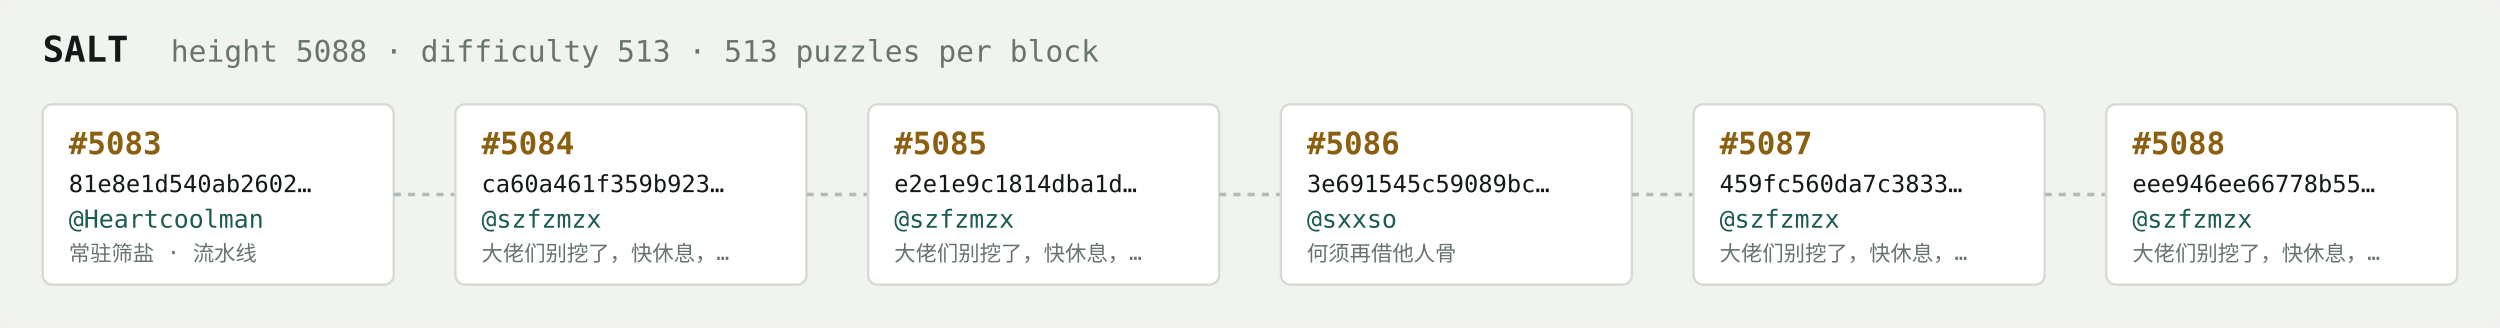
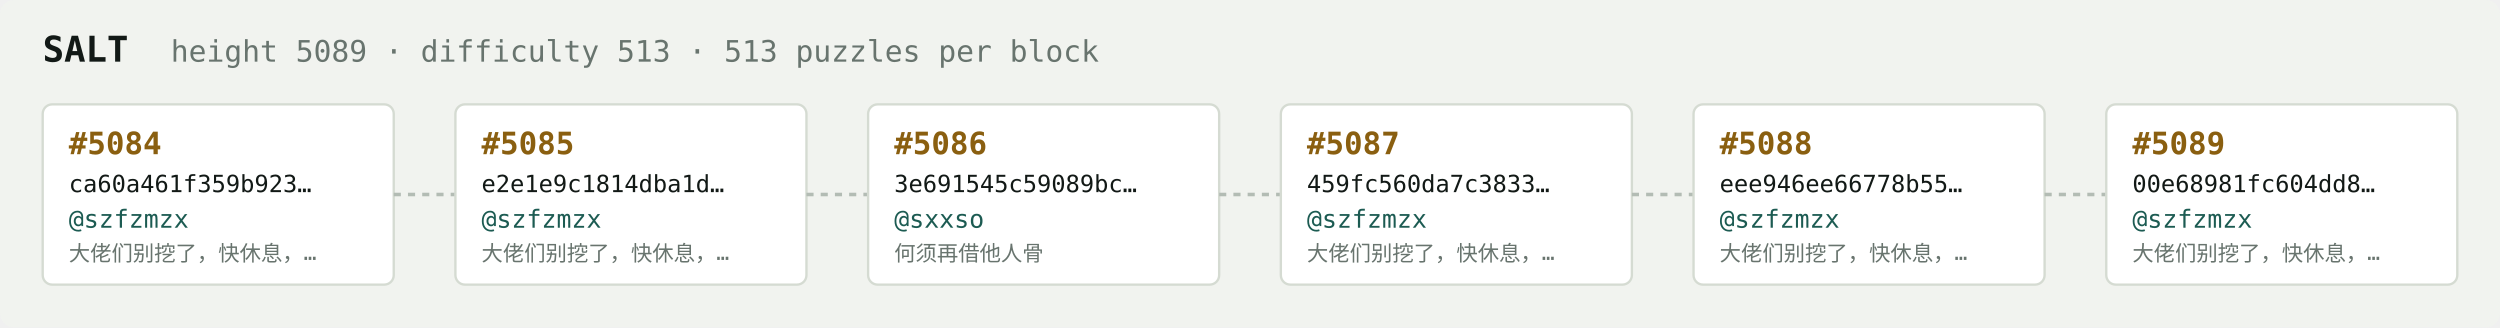
<svg xmlns="http://www.w3.org/2000/svg" width="1054" height="138" viewBox="0 0 1054 138" font-family="ui-monospace,SFMono-Regular,Menlo,monospace">
  <rect fill="#f1f3ef" width="1054" height="138" rx="6" />
  <text x="18" y="26" fill="#121916" font-size="15" font-weight="700">SALT</text>
-   <text x="72" y="26" fill="#68746e" font-size="12.5">height 5088 · difficulty 513 · 513 puzzles per block</text>
+   <text x="72" y="26" fill="#68746e" font-size="12.5">height 5089 · difficulty 513 · 513 puzzles per block</text>
  <rect x="18" y="44" width="148" height="76" rx="4" fill="#ffffff" stroke="#d5dbd2" stroke-width="1" />
-   <text x="29" y="65" fill="#8a5f10" font-size="13" font-weight="700">#5083</text>
-   <text x="29" y="81" fill="#121916" font-size="10">81e8e1d540ab2602…</text>
-   <text x="29" y="96" fill="#1c5b52" font-size="10.5">@Heartcoolman</text>
-   <text x="29" y="110" fill="#68746e" font-size="9">常驻筛盐 · 流水线</text>
+   <text x="29" y="65" fill="#8a5f10" font-size="13" font-weight="700">#5084</text>
+   <text x="29" y="81" fill="#121916" font-size="10">ca60a461f359b923…</text>
+   <text x="29" y="96" fill="#1c5b52" font-size="10.5">@szfzmzx</text>
+   <text x="29" y="110" fill="#68746e" font-size="9">大佬们别挖了，快休息，…</text>
  <line x1="166" y1="82.0" x2="192" y2="82.0" stroke="#b3bcb4" stroke-width="1.5" stroke-dasharray="3 3" />
  <rect x="192" y="44" width="148" height="76" rx="4" fill="#ffffff" stroke="#d5dbd2" stroke-width="1" />
-   <text x="203" y="65" fill="#8a5f10" font-size="13" font-weight="700">#5084</text>
-   <text x="203" y="81" fill="#121916" font-size="10">ca60a461f359b923…</text>
+   <text x="203" y="65" fill="#8a5f10" font-size="13" font-weight="700">#5085</text>
+   <text x="203" y="81" fill="#121916" font-size="10">e2e1e9c1814dba1d…</text>
  <text x="203" y="96" fill="#1c5b52" font-size="10.5">@szfzmzx</text>
  <text x="203" y="110" fill="#68746e" font-size="9">大佬们别挖了，快休息，…</text>
  <line x1="340" y1="82.0" x2="366" y2="82.0" stroke="#b3bcb4" stroke-width="1.5" stroke-dasharray="3 3" />
  <rect x="366" y="44" width="148" height="76" rx="4" fill="#ffffff" stroke="#d5dbd2" stroke-width="1" />
-   <text x="377" y="65" fill="#8a5f10" font-size="13" font-weight="700">#5085</text>
-   <text x="377" y="81" fill="#121916" font-size="10">e2e1e9c1814dba1d…</text>
-   <text x="377" y="96" fill="#1c5b52" font-size="10.5">@szfzmzx</text>
-   <text x="377" y="110" fill="#68746e" font-size="9">大佬们别挖了，快休息，…</text>
+   <text x="377" y="65" fill="#8a5f10" font-size="13" font-weight="700">#5086</text>
+   <text x="377" y="81" fill="#121916" font-size="10">3e691545c59089bc…</text>
+   <text x="377" y="96" fill="#1c5b52" font-size="10.5">@sxxso</text>
+   <text x="377" y="110" fill="#68746e" font-size="9">何须再借他人骨</text>
  <line x1="514" y1="82.0" x2="540" y2="82.0" stroke="#b3bcb4" stroke-width="1.5" stroke-dasharray="3 3" />
  <rect x="540" y="44" width="148" height="76" rx="4" fill="#ffffff" stroke="#d5dbd2" stroke-width="1" />
-   <text x="551" y="65" fill="#8a5f10" font-size="13" font-weight="700">#5086</text>
-   <text x="551" y="81" fill="#121916" font-size="10">3e691545c59089bc…</text>
-   <text x="551" y="96" fill="#1c5b52" font-size="10.5">@sxxso</text>
-   <text x="551" y="110" fill="#68746e" font-size="9">何须再借他人骨</text>
+   <text x="551" y="65" fill="#8a5f10" font-size="13" font-weight="700">#5087</text>
+   <text x="551" y="81" fill="#121916" font-size="10">459fc560da7c3833…</text>
+   <text x="551" y="96" fill="#1c5b52" font-size="10.5">@szfzmzx</text>
+   <text x="551" y="110" fill="#68746e" font-size="9">大佬们别挖了，快休息，…</text>
  <line x1="688" y1="82.0" x2="714" y2="82.0" stroke="#b3bcb4" stroke-width="1.5" stroke-dasharray="3 3" />
  <rect x="714" y="44" width="148" height="76" rx="4" fill="#ffffff" stroke="#d5dbd2" stroke-width="1" />
-   <text x="725" y="65" fill="#8a5f10" font-size="13" font-weight="700">#5087</text>
-   <text x="725" y="81" fill="#121916" font-size="10">459fc560da7c3833…</text>
+   <text x="725" y="65" fill="#8a5f10" font-size="13" font-weight="700">#5088</text>
+   <text x="725" y="81" fill="#121916" font-size="10">eee946ee66778b55…</text>
  <text x="725" y="96" fill="#1c5b52" font-size="10.5">@szfzmzx</text>
  <text x="725" y="110" fill="#68746e" font-size="9">大佬们别挖了，快休息，…</text>
  <line x1="862" y1="82.0" x2="888" y2="82.0" stroke="#b3bcb4" stroke-width="1.5" stroke-dasharray="3 3" />
  <rect x="888" y="44" width="148" height="76" rx="4" fill="#ffffff" stroke="#d5dbd2" stroke-width="1" />
-   <text x="899" y="65" fill="#8a5f10" font-size="13" font-weight="700">#5088</text>
-   <text x="899" y="81" fill="#121916" font-size="10">eee946ee66778b55…</text>
+   <text x="899" y="65" fill="#8a5f10" font-size="13" font-weight="700">#5089</text>
+   <text x="899" y="81" fill="#121916" font-size="10">00e68981fc604dd8…</text>
  <text x="899" y="96" fill="#1c5b52" font-size="10.5">@szfzmzx</text>
  <text x="899" y="110" fill="#68746e" font-size="9">大佬们别挖了，快休息，…</text>
</svg>
